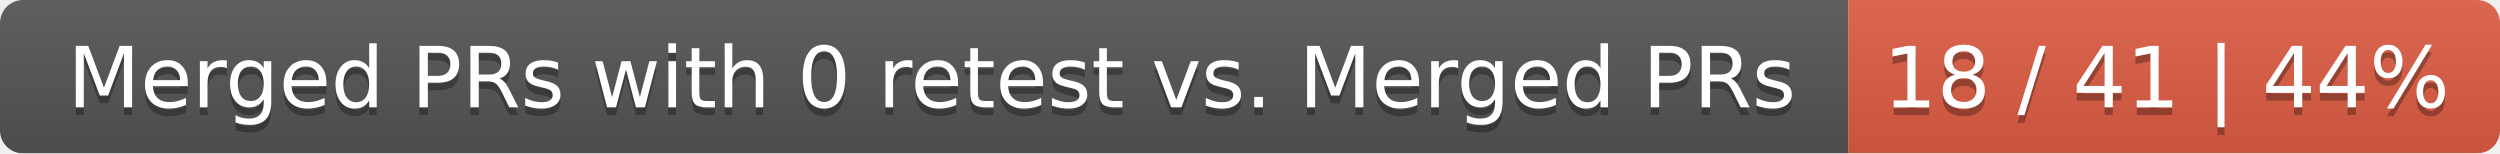
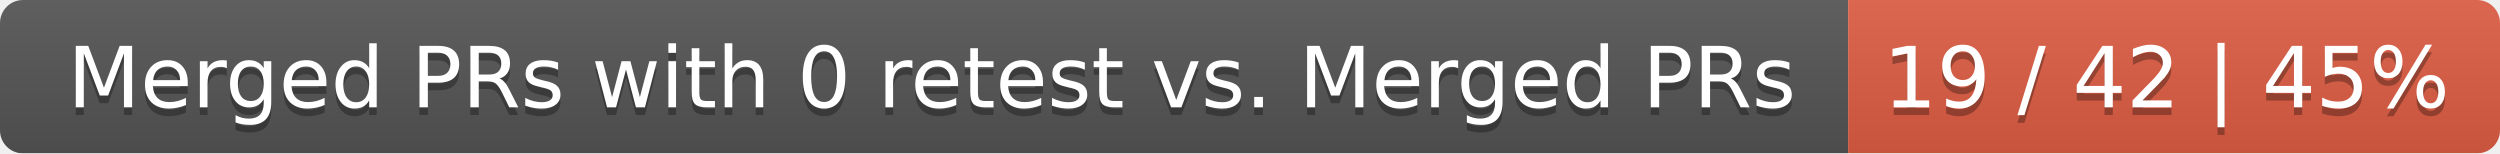
<svg xmlns="http://www.w3.org/2000/svg" width="326" height="20">
  <linearGradient id="smooth" x2="0" y2="100%">
    <stop offset="0" stop-color="#bbb" stop-opacity=".1" />
    <stop offset="1" stop-opacity=".1" />
  </linearGradient>
  <mask id="round">
    <rect width="326" height="20" rx="3" fill="#fff" />
  </mask>
  <g mask="url(#round)">
    <rect width="241" height="20" fill="#555" />
    <rect x="241" width="85" height="20" fill="#e05d44" />
    <rect width="326" height="20" fill="url(#smooth)" />
  </g>
  <g fill="#fff" text-anchor="middle" font-family="DejaVu Sans,Verdana,Geneva,sans-serif" font-size="11">
    <text x="121.5" y="15" fill="#010101" fill-opacity=".3">Merged PRs with 0 retest vs. Merged PRs</text>
    <text x="121.5" y="14">Merged PRs with 0 retest vs. Merged PRs</text>
-     <text x="282.5" y="15" fill="#010101" fill-opacity=".3">18 / 41 | 44%</text>
-     <text x="282.5" y="14">18 / 41 | 44%</text>
+     <text x="282.5" y="15" fill="#010101" fill-opacity=".3">19 / 42 | 45%</text>
+     <text x="282.5" y="14">19 / 42 | 45%</text>
  </g>
</svg>
